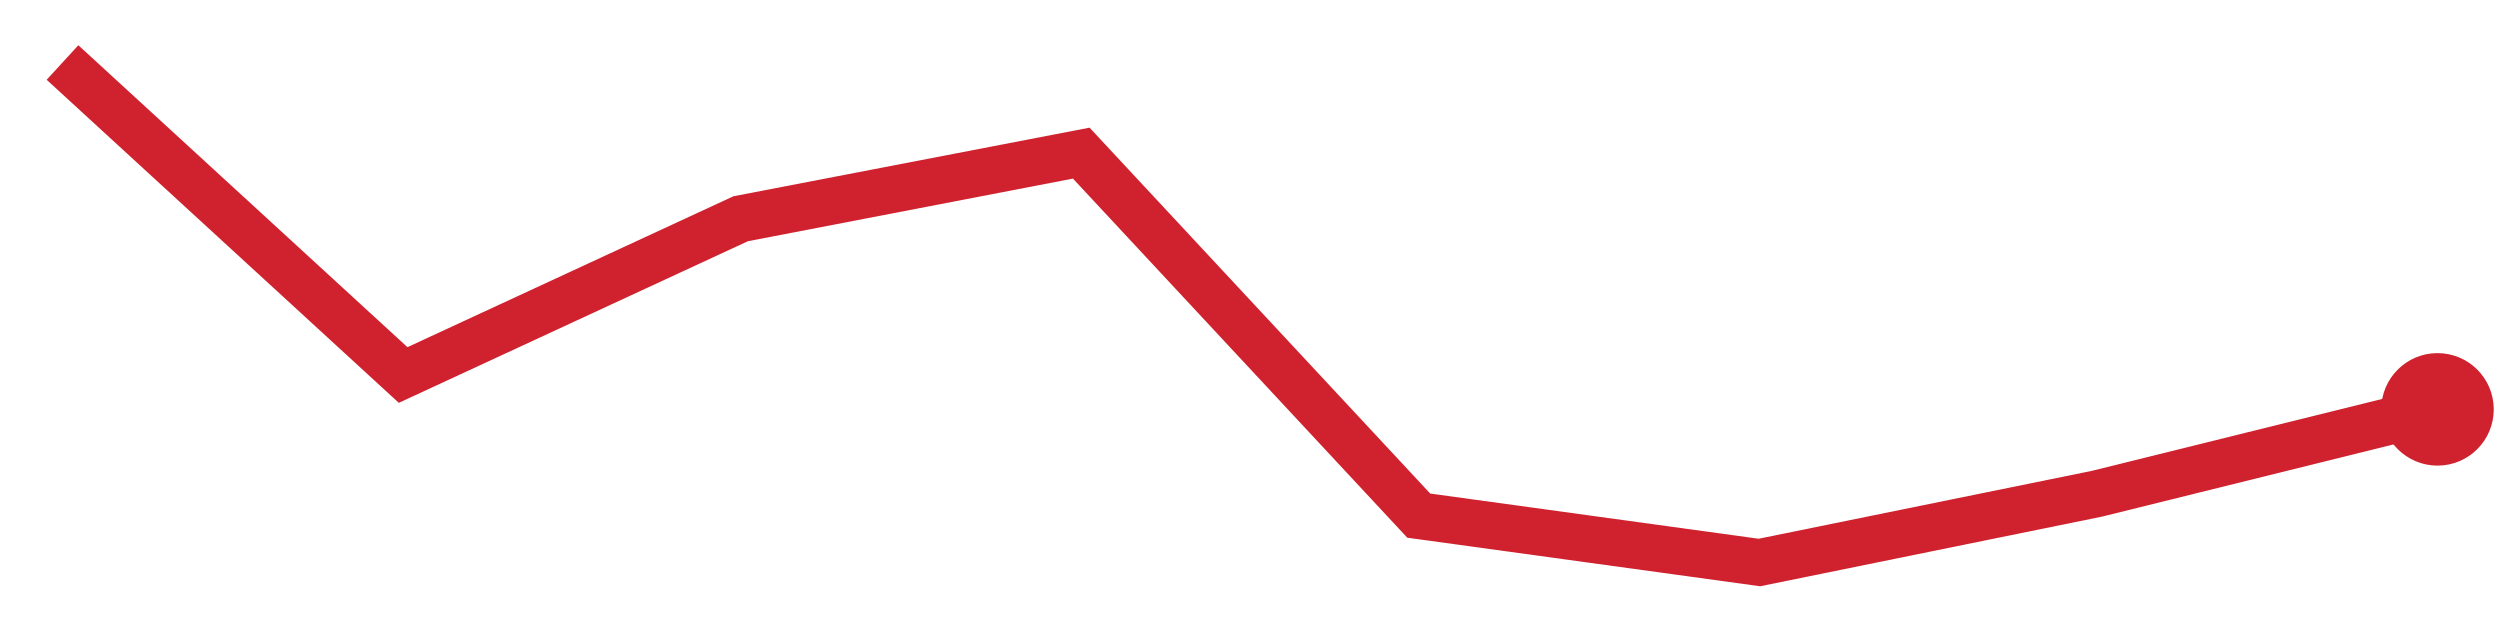
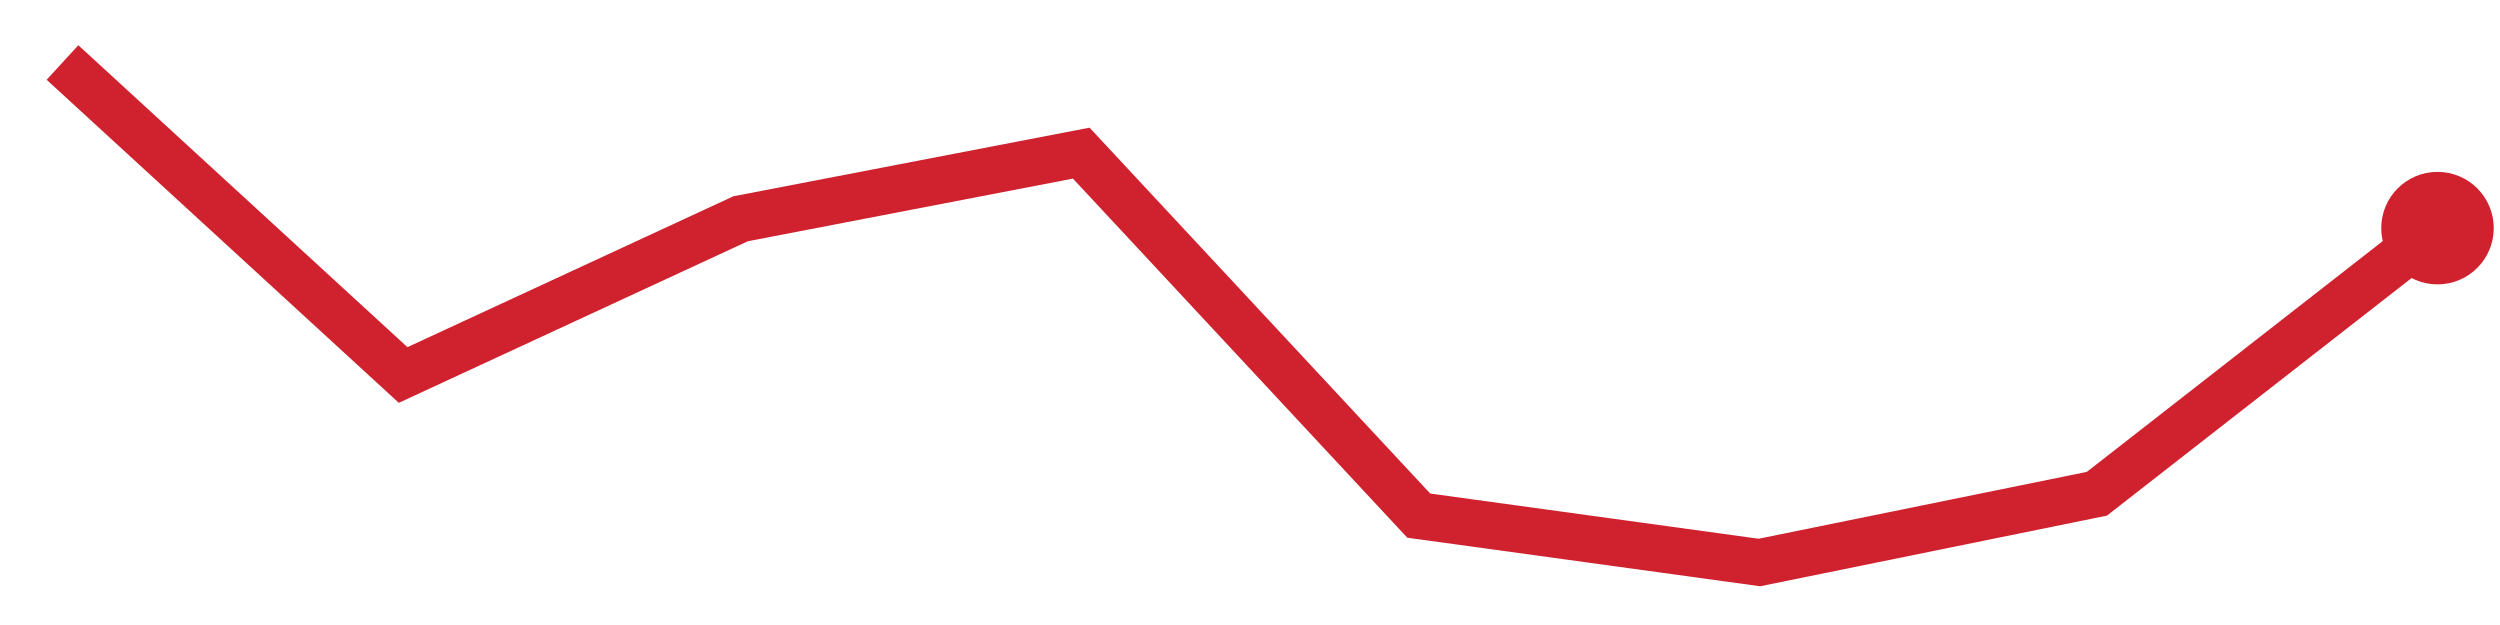
<svg xmlns="http://www.w3.org/2000/svg" viewBox="0 0 80 20" width="80" height="20" role="img" aria-label="trend">
-   <polyline points="2.0,2.0 12.9,12.0 23.7,7.0 34.6,4.9 45.4,16.5 56.3,18.0 67.1,15.8 78.0,13.1" fill="none" stroke="#cf222e" stroke-width="1.5" />
-   <circle cx="78.0" cy="13.1" r="1.8" fill="#cf222e" />
+   <polyline points="2.0,2.0 12.9,12.0 23.7,7.0 34.6,4.9 45.4,16.5 56.3,18.0 67.1,15.8 78.0,7.3" fill="none" stroke="#cf222e" stroke-width="1.5" />
+   <circle cx="78.0" cy="7.3" r="1.8" fill="#cf222e" />
</svg>
